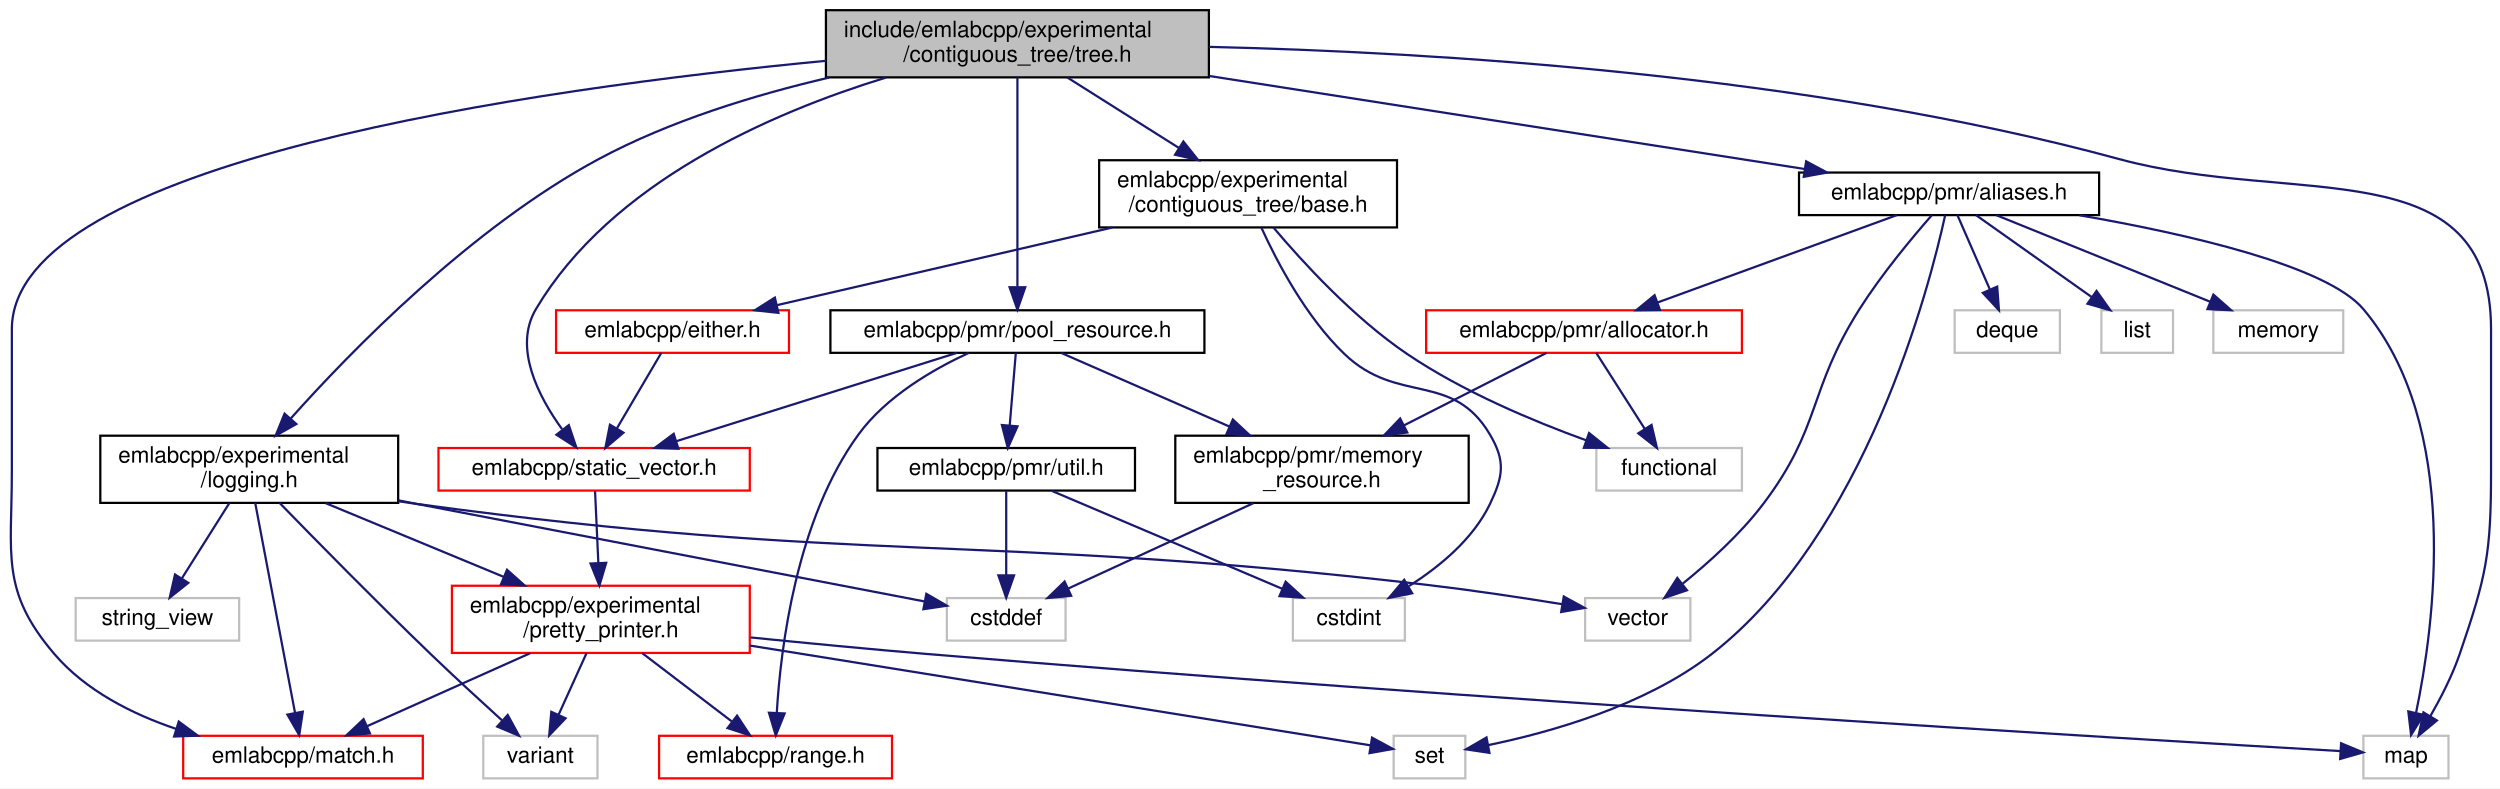
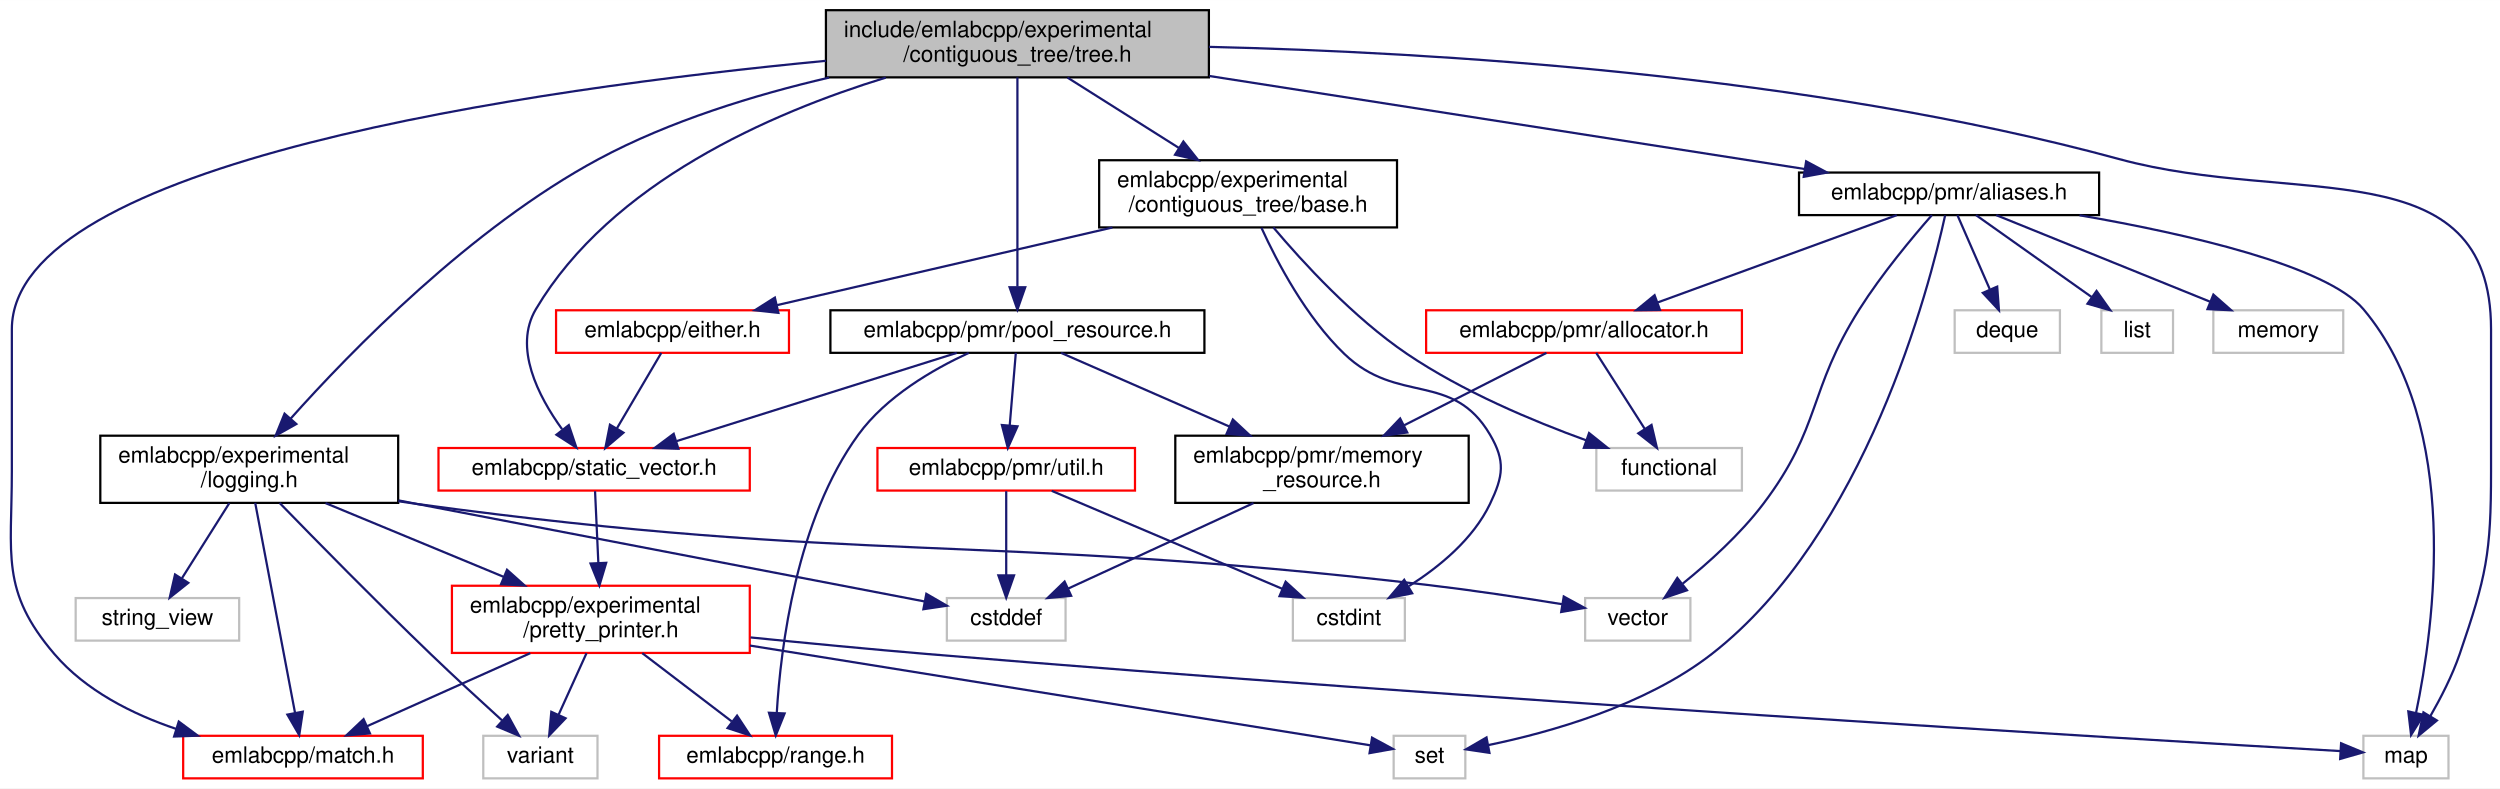
<svg xmlns="http://www.w3.org/2000/svg" xmlns:xlink="http://www.w3.org/1999/xlink" width="1116pt" height="352pt" viewBox="0.00 0.00 1116.29 352.00">
  <g id="graph0" class="graph" transform="scale(1 1) rotate(0) translate(4 348)">
    <polygon fill="white" stroke="transparent" points="-4,4 -4,-348 1112.29,-348 1112.29,4 -4,4" />
    <g id="node1" class="node">
      <g id="a_node1">
        <a xlink:title=" ">
          <polygon fill="#bfbfbf" stroke="black" points="364.79,-313.5 364.79,-343.5 535.79,-343.5 535.79,-313.5 364.79,-313.5" />
          <text text-anchor="start" x="372.79" y="-331.5" font-family="Helvetica,sans-Serif" font-size="10.00">include/emlabcpp/experimental</text>
          <text text-anchor="middle" x="450.29" y="-320.5" font-family="Helvetica,sans-Serif" font-size="10.00">/contiguous_tree/tree.h</text>
        </a>
      </g>
    </g>
    <g id="node2" class="node">
      <g id="a_node2">
        <a xlink:href="experimental_2contiguous__tree_2base_8h.html" target="_top" xlink:title=" ">
          <polygon fill="white" stroke="black" points="486.79,-246.5 486.79,-276.5 619.79,-276.5 619.79,-246.5 486.79,-246.5" />
          <text text-anchor="start" x="494.79" y="-264.5" font-family="Helvetica,sans-Serif" font-size="10.00">emlabcpp/experimental</text>
          <text text-anchor="middle" x="553.29" y="-253.5" font-family="Helvetica,sans-Serif" font-size="10.00">/contiguous_tree/base.h</text>
        </a>
      </g>
    </g>
    <g id="edge1" class="edge">
      <path fill="none" stroke="midnightblue" d="M472.64,-313.4C487.22,-304.2 506.44,-292.07 522.46,-281.95" />
      <polygon fill="midnightblue" stroke="midnightblue" points="524.4,-284.87 530.99,-276.58 520.66,-278.95 524.4,-284.87" />
    </g>
    <g id="node4" class="node">
      <g id="a_node4">
        <a xlink:href="static__vector_8h.html" target="_top" xlink:title=" ">
          <polygon fill="white" stroke="red" points="191.79,-129 191.79,-148 330.79,-148 330.79,-129 191.79,-129" />
          <text text-anchor="middle" x="261.29" y="-136" font-family="Helvetica,sans-Serif" font-size="10.00">emlabcpp/static_vector.h</text>
        </a>
      </g>
    </g>
    <g id="edge38" class="edge">
      <path fill="none" stroke="midnightblue" d="M391.51,-313.39C340.19,-297.62 268.82,-266.53 235.29,-210 225.15,-192.9 236.29,-171.18 246.98,-156.4" />
      <polygon fill="midnightblue" stroke="midnightblue" points="249.98,-158.23 253.37,-148.19 244.46,-153.93 249.98,-158.23" />
    </g>
    <g id="node6" class="node">
      <g id="a_node6">
        <a xlink:href="match_8h.html" target="_top" xlink:title=" ">
          <polygon fill="white" stroke="red" points="77.79,-0.5 77.79,-19.5 184.79,-19.5 184.79,-0.5 77.79,-0.5" />
          <text text-anchor="middle" x="131.29" y="-7.5" font-family="Helvetica,sans-Serif" font-size="10.00">emlabcpp/match.h</text>
        </a>
      </g>
    </g>
    <g id="edge19" class="edge">
      <path fill="none" stroke="midnightblue" d="M364.78,-320.89C234.51,-308.44 1.29,-275.71 1.29,-201 1.29,-201 1.29,-201 1.29,-137.5 1.29,-100.31 -3.88,-84.27 20.29,-56 34.23,-39.7 54.95,-29.23 74.73,-22.54" />
      <polygon fill="midnightblue" stroke="midnightblue" points="75.82,-25.86 84.32,-19.55 73.74,-19.18 75.82,-25.86" />
    </g>
    <g id="node8" class="node">
      <g id="a_node8">
        <a xlink:title=" ">
          <polygon fill="white" stroke="#bfbfbf" points="1051.29,-0.5 1051.29,-19.5 1089.29,-19.5 1089.29,-0.5 1051.29,-0.5" />
          <text text-anchor="middle" x="1070.29" y="-7.5" font-family="Helvetica,sans-Serif" font-size="10.00">map</text>
        </a>
      </g>
    </g>
    <g id="edge39" class="edge">
      <path fill="none" stroke="midnightblue" d="M535.84,-327.12C635.22,-324.77 803.31,-314.84 942.29,-277 1020.58,-255.68 1108.29,-282.14 1108.29,-201 1108.29,-201 1108.29,-201 1108.29,-137.5 1108.29,-100.75 1106.2,-90.77 1094.29,-56 1090.99,-46.37 1085.81,-36.31 1081.11,-28.15" />
      <polygon fill="midnightblue" stroke="midnightblue" points="1084.11,-26.34 1075.95,-19.58 1078.11,-29.96 1084.11,-26.34" />
    </g>
    <g id="node13" class="node">
      <g id="a_node13">
        <a xlink:href="logging_8h.html" target="_top" xlink:title=" ">
          <polygon fill="white" stroke="black" points="40.79,-123.5 40.79,-153.5 173.79,-153.5 173.79,-123.5 40.79,-123.5" />
          <text text-anchor="start" x="48.79" y="-141.5" font-family="Helvetica,sans-Serif" font-size="10.00">emlabcpp/experimental</text>
          <text text-anchor="middle" x="107.29" y="-130.5" font-family="Helvetica,sans-Serif" font-size="10.00">/logging.h</text>
        </a>
      </g>
    </g>
    <g id="edge12" class="edge">
      <path fill="none" stroke="midnightblue" d="M366.2,-313.4C332.86,-305.65 294.99,-294.03 263.29,-277 206.37,-246.41 152.78,-191.37 125.69,-161.03" />
      <polygon fill="midnightblue" stroke="midnightblue" points="128.32,-158.72 119.08,-153.52 123.06,-163.34 128.32,-158.72" />
    </g>
    <g id="node17" class="node">
      <g id="a_node17">
        <a xlink:href="aliases_8h.html" target="_top" xlink:title=" ">
          <polygon fill="white" stroke="black" points="799.29,-252 799.29,-271 933.29,-271 933.29,-252 799.29,-252" />
          <text text-anchor="middle" x="866.29" y="-259" font-family="Helvetica,sans-Serif" font-size="10.00">emlabcpp/pmr/aliases.h</text>
        </a>
      </g>
    </g>
    <g id="edge20" class="edge">
      <path fill="none" stroke="midnightblue" d="M535.98,-314.11C614.87,-301.78 730.17,-283.77 801.6,-272.61" />
      <polygon fill="midnightblue" stroke="midnightblue" points="802.47,-276.01 811.81,-271.01 801.39,-269.1 802.47,-276.01" />
    </g>
    <g id="node23" class="node">
      <g id="a_node23">
        <a xlink:href="pool__resource_8h.html" target="_top" xlink:title=" ">
          <polygon fill="white" stroke="black" points="366.79,-190.5 366.79,-209.5 533.79,-209.5 533.79,-190.5 366.79,-190.5" />
          <text text-anchor="middle" x="450.29" y="-197.5" font-family="Helvetica,sans-Serif" font-size="10.00">emlabcpp/pmr/pool_resource.h</text>
        </a>
      </g>
    </g>
    <g id="edge31" class="edge">
      <path fill="none" stroke="midnightblue" d="M450.29,-313.48C450.29,-290.72 450.29,-245.7 450.29,-220.06" />
      <polygon fill="midnightblue" stroke="midnightblue" points="453.79,-219.79 450.29,-209.79 446.79,-219.79 453.79,-219.79" />
    </g>
    <g id="node3" class="node">
      <g id="a_node3">
        <a xlink:href="either_8h.html" target="_top" xlink:title=" ">
          <polygon fill="white" stroke="red" points="244.29,-190.5 244.29,-209.5 348.29,-209.5 348.29,-190.5 244.29,-190.5" />
          <text text-anchor="middle" x="296.29" y="-197.5" font-family="Helvetica,sans-Serif" font-size="10.00">emlabcpp/either.h</text>
        </a>
      </g>
    </g>
    <g id="edge2" class="edge">
      <path fill="none" stroke="midnightblue" d="M492.71,-246.47C446.92,-235.87 384.99,-221.53 342.99,-211.81" />
      <polygon fill="midnightblue" stroke="midnightblue" points="343.57,-208.35 333.03,-209.51 341.99,-215.17 343.57,-208.35" />
    </g>
    <g id="node11" class="node">
      <g id="a_node11">
        <a xlink:title=" ">
          <polygon fill="white" stroke="#bfbfbf" points="573.29,-62 573.29,-81 623.29,-81 623.29,-62 573.29,-62" />
          <text text-anchor="middle" x="598.29" y="-69" font-family="Helvetica,sans-Serif" font-size="10.00">cstdint</text>
        </a>
      </g>
    </g>
    <g id="edge10" class="edge">
      <path fill="none" stroke="midnightblue" d="M559.26,-246.31C566.29,-230.93 579.22,-206.37 596.29,-190 620.13,-167.14 644.53,-182.45 661.29,-154 668.29,-142.13 667.25,-135.42 661.29,-123 653.75,-107.29 638.68,-94.93 625.17,-86.37" />
      <polygon fill="midnightblue" stroke="midnightblue" points="626.56,-83.13 616.17,-81.06 623,-89.16 626.56,-83.13" />
    </g>
    <g id="node12" class="node">
      <g id="a_node12">
        <a xlink:title=" ">
          <polygon fill="white" stroke="#bfbfbf" points="708.79,-129 708.79,-148 773.79,-148 773.79,-129 708.79,-129" />
          <text text-anchor="middle" x="741.29" y="-136" font-family="Helvetica,sans-Serif" font-size="10.00">functional</text>
        </a>
      </g>
    </g>
    <g id="edge11" class="edge">
      <path fill="none" stroke="midnightblue" d="M564.59,-246.48C577.64,-231 600.41,-206.15 624.29,-190 649.1,-173.22 680.38,-160.07 704.35,-151.4" />
      <polygon fill="midnightblue" stroke="midnightblue" points="705.54,-154.69 713.81,-148.07 703.22,-148.09 705.54,-154.69" />
    </g>
    <g id="edge3" class="edge">
      <path fill="none" stroke="midnightblue" d="M291.28,-190.48C286.13,-181.73 277.98,-167.87 271.47,-156.81" />
      <polygon fill="midnightblue" stroke="midnightblue" points="274.38,-154.85 266.3,-148.01 268.35,-158.4 274.38,-154.85" />
    </g>
    <g id="node5" class="node">
      <g id="a_node5">
        <a xlink:href="pretty__printer_8h.html" target="_top" xlink:title=" ">
          <polygon fill="white" stroke="red" points="197.79,-56.5 197.79,-86.5 330.79,-86.5 330.79,-56.5 197.79,-56.5" />
          <text text-anchor="start" x="205.79" y="-74.5" font-family="Helvetica,sans-Serif" font-size="10.00">emlabcpp/experimental</text>
          <text text-anchor="middle" x="264.29" y="-63.5" font-family="Helvetica,sans-Serif" font-size="10.00">/pretty_printer.h</text>
        </a>
      </g>
    </g>
    <g id="edge4" class="edge">
      <path fill="none" stroke="midnightblue" d="M261.7,-128.73C262.07,-120.54 262.66,-107.92 263.17,-96.71" />
      <polygon fill="midnightblue" stroke="midnightblue" points="266.68,-96.74 263.64,-86.59 259.68,-96.42 266.68,-96.74" />
    </g>
    <g id="edge5" class="edge">
      <path fill="none" stroke="midnightblue" d="M232.77,-56.4C210.66,-46.51 181.33,-33.38 159.89,-23.79" />
      <polygon fill="midnightblue" stroke="midnightblue" points="161.2,-20.55 150.64,-19.66 158.34,-26.94 161.2,-20.55" />
    </g>
    <g id="node7" class="node">
      <g id="a_node7">
        <a xlink:href="range_8h.html" target="_top" xlink:title=" ">
          <polygon fill="white" stroke="red" points="290.29,-0.5 290.29,-19.5 394.29,-19.5 394.29,-0.5 290.29,-0.5" />
          <text text-anchor="middle" x="342.29" y="-7.5" font-family="Helvetica,sans-Serif" font-size="10.00">emlabcpp/range.h</text>
        </a>
      </g>
    </g>
    <g id="edge6" class="edge">
      <path fill="none" stroke="midnightblue" d="M282.78,-56.4C294.81,-47.22 310.49,-35.26 322.74,-25.92" />
      <polygon fill="midnightblue" stroke="midnightblue" points="325.11,-28.51 330.94,-19.66 320.87,-22.94 325.11,-28.51" />
    </g>
    <g id="edge7" class="edge">
      <path fill="none" stroke="midnightblue" d="M331.12,-63.42C355.96,-60.91 384.4,-58.17 410.29,-56 653.87,-35.61 948.6,-18.02 1041.09,-12.67" />
      <polygon fill="midnightblue" stroke="midnightblue" points="1041.33,-16.16 1051.11,-12.09 1040.92,-9.17 1041.33,-16.16" />
    </g>
    <g id="node9" class="node">
      <g id="a_node9">
        <a xlink:title=" ">
          <polygon fill="white" stroke="#bfbfbf" points="618.29,-0.5 618.29,-19.5 650.29,-19.5 650.29,-0.5 618.29,-0.5" />
          <text text-anchor="middle" x="634.29" y="-7.5" font-family="Helvetica,sans-Serif" font-size="10.00">set</text>
        </a>
      </g>
    </g>
    <g id="edge8" class="edge">
      <path fill="none" stroke="midnightblue" d="M330.87,-59.79C413.55,-46.5 550.67,-24.45 607.92,-15.24" />
      <polygon fill="midnightblue" stroke="midnightblue" points="608.64,-18.67 617.95,-13.63 607.52,-11.76 608.64,-18.67" />
    </g>
    <g id="node10" class="node">
      <g id="a_node10">
        <a xlink:title=" ">
          <polygon fill="white" stroke="#bfbfbf" points="211.79,-0.5 211.79,-19.5 262.79,-19.5 262.79,-0.5 211.79,-0.5" />
          <text text-anchor="middle" x="237.29" y="-7.5" font-family="Helvetica,sans-Serif" font-size="10.00">variant</text>
        </a>
      </g>
    </g>
    <g id="edge9" class="edge">
      <path fill="none" stroke="midnightblue" d="M257.89,-56.4C254.17,-48.2 249.44,-37.78 245.46,-28.99" />
      <polygon fill="midnightblue" stroke="midnightblue" points="248.54,-27.32 241.22,-19.66 242.17,-30.21 248.54,-27.32" />
    </g>
    <g id="edge13" class="edge">
      <path fill="none" stroke="midnightblue" d="M141.36,-123.4C164.71,-113.73 195.88,-100.82 220.99,-90.43" />
      <polygon fill="midnightblue" stroke="midnightblue" points="222.39,-93.64 230.29,-86.58 219.71,-87.17 222.39,-93.64" />
    </g>
    <g id="edge14" class="edge">
      <path fill="none" stroke="midnightblue" d="M109.95,-123.48C114.29,-100.62 122.89,-55.3 127.74,-29.71" />
      <polygon fill="midnightblue" stroke="midnightblue" points="131.2,-30.27 129.62,-19.79 124.32,-28.96 131.2,-30.27" />
    </g>
    <g id="edge17" class="edge">
      <path fill="none" stroke="midnightblue" d="M120.86,-123.46C136.8,-107.07 164.13,-79.23 188.29,-56 198.73,-45.97 210.68,-34.98 220.17,-26.37" />
      <polygon fill="midnightblue" stroke="midnightblue" points="222.7,-28.8 227.78,-19.5 218.01,-23.61 222.7,-28.8" />
    </g>
    <g id="node14" class="node">
      <g id="a_node14">
        <a xlink:title=" ">
          <polygon fill="white" stroke="#bfbfbf" points="418.79,-62 418.79,-81 471.79,-81 471.79,-62 418.79,-62" />
          <text text-anchor="middle" x="445.29" y="-69" font-family="Helvetica,sans-Serif" font-size="10.00">cstddef</text>
        </a>
      </g>
    </g>
    <g id="edge15" class="edge">
      <path fill="none" stroke="midnightblue" d="M173.95,-124.61C176.77,-124.06 179.56,-123.53 182.29,-123 263.23,-107.41 358.2,-89.19 408.95,-79.46" />
      <polygon fill="midnightblue" stroke="midnightblue" points="409.62,-82.9 418.79,-77.58 408.31,-76.02 409.62,-82.9" />
    </g>
    <g id="node15" class="node">
      <g id="a_node15">
        <a xlink:title=" ">
          <polygon fill="white" stroke="#bfbfbf" points="29.79,-62 29.79,-81 102.79,-81 102.79,-62 29.79,-62" />
          <text text-anchor="middle" x="66.29" y="-69" font-family="Helvetica,sans-Serif" font-size="10.00">string_view</text>
        </a>
      </g>
    </g>
    <g id="edge16" class="edge">
      <path fill="none" stroke="midnightblue" d="M98.4,-123.4C92.19,-113.56 83.88,-100.38 77.26,-89.89" />
      <polygon fill="midnightblue" stroke="midnightblue" points="80.07,-87.79 71.78,-81.19 74.15,-91.52 80.07,-87.79" />
    </g>
    <g id="node16" class="node">
      <g id="a_node16">
        <a xlink:title=" ">
          <polygon fill="white" stroke="#bfbfbf" points="703.79,-62 703.79,-81 750.79,-81 750.79,-62 703.79,-62" />
          <text text-anchor="middle" x="727.29" y="-69" font-family="Helvetica,sans-Serif" font-size="10.00">vector</text>
        </a>
      </g>
    </g>
    <g id="edge18" class="edge">
      <path fill="none" stroke="midnightblue" d="M173.88,-124.23C176.72,-123.79 179.53,-123.38 182.29,-123 381.09,-95.92 432.99,-110.15 632.29,-87 652.66,-84.63 675.36,-81.2 693.46,-78.27" />
      <polygon fill="midnightblue" stroke="midnightblue" points="694.24,-81.69 703.54,-76.61 693.1,-74.78 694.24,-81.69" />
    </g>
    <g id="edge27" class="edge">
      <path fill="none" stroke="midnightblue" d="M924.54,-251.93C972.42,-243.62 1034.94,-229.42 1051.29,-210 1095.23,-157.8 1082.89,-68.42 1074.8,-29.74" />
      <polygon fill="midnightblue" stroke="midnightblue" points="1078.18,-28.85 1072.58,-19.86 1071.35,-30.38 1078.18,-28.85" />
    </g>
    <g id="edge29" class="edge">
      <path fill="none" stroke="midnightblue" d="M864.53,-251.86C857.59,-220.19 829.1,-109.53 760.29,-56 730.51,-32.83 687.79,-20.95 660.55,-15.35" />
      <polygon fill="midnightblue" stroke="midnightblue" points="661.06,-11.89 650.58,-13.45 659.75,-18.76 661.06,-11.89" />
    </g>
    <g id="edge30" class="edge">
      <path fill="none" stroke="midnightblue" d="M858.62,-251.98C850.09,-242.26 836.22,-225.69 826.29,-210 803.22,-173.56 809.33,-157.39 783.29,-123 773.09,-109.53 758.94,-96.8 747.41,-87.49" />
      <polygon fill="midnightblue" stroke="midnightblue" points="749.25,-84.49 739.22,-81.09 744.94,-90 749.25,-84.49" />
    </g>
    <g id="node18" class="node">
      <g id="a_node18">
        <a xlink:href="allocator_8h.html" target="_top" xlink:title=" ">
          <polygon fill="white" stroke="red" points="632.79,-190.5 632.79,-209.5 773.79,-209.5 773.79,-190.5 632.79,-190.5" />
          <text text-anchor="middle" x="703.29" y="-197.5" font-family="Helvetica,sans-Serif" font-size="10.00">emlabcpp/pmr/allocator.h</text>
        </a>
      </g>
    </g>
    <g id="edge21" class="edge">
      <path fill="none" stroke="midnightblue" d="M842.94,-251.98C814.98,-241.77 767.97,-224.61 736.3,-213.05" />
      <polygon fill="midnightblue" stroke="midnightblue" points="737.2,-209.65 726.6,-209.51 734.8,-216.23 737.2,-209.65" />
    </g>
    <g id="node20" class="node">
      <g id="a_node20">
        <a xlink:title=" ">
          <polygon fill="white" stroke="#bfbfbf" points="868.79,-190.5 868.79,-209.5 915.79,-209.5 915.79,-190.5 868.79,-190.5" />
          <text text-anchor="middle" x="892.29" y="-197.5" font-family="Helvetica,sans-Serif" font-size="10.00">deque</text>
        </a>
      </g>
    </g>
    <g id="edge25" class="edge">
      <path fill="none" stroke="midnightblue" d="M870.02,-251.98C873.76,-243.4 879.65,-229.93 884.43,-218.98" />
      <polygon fill="midnightblue" stroke="midnightblue" points="887.78,-220.07 888.57,-209.51 881.36,-217.27 887.78,-220.07" />
    </g>
    <g id="node21" class="node">
      <g id="a_node21">
        <a xlink:title=" ">
          <polygon fill="white" stroke="#bfbfbf" points="934.29,-190.5 934.29,-209.5 966.29,-209.5 966.29,-190.5 934.29,-190.5" />
          <text text-anchor="middle" x="950.29" y="-197.5" font-family="Helvetica,sans-Serif" font-size="10.00">list</text>
        </a>
      </g>
    </g>
    <g id="edge26" class="edge">
      <path fill="none" stroke="midnightblue" d="M878.33,-251.98C891.8,-242.43 913.86,-226.81 930.01,-215.37" />
      <polygon fill="midnightblue" stroke="midnightblue" points="932.14,-218.15 938.28,-209.51 928.1,-212.43 932.14,-218.15" />
    </g>
    <g id="node22" class="node">
      <g id="a_node22">
        <a xlink:title=" ">
          <polygon fill="white" stroke="#bfbfbf" points="984.29,-190.5 984.29,-209.5 1042.29,-209.5 1042.29,-190.5 984.29,-190.5" />
          <text text-anchor="middle" x="1013.29" y="-197.5" font-family="Helvetica,sans-Serif" font-size="10.00">memory</text>
        </a>
      </g>
    </g>
    <g id="edge28" class="edge">
      <path fill="none" stroke="midnightblue" d="M887.35,-251.98C912.35,-241.86 954.23,-224.9 982.78,-213.35" />
      <polygon fill="midnightblue" stroke="midnightblue" points="984.31,-216.51 992.27,-209.51 981.69,-210.02 984.31,-216.51" />
    </g>
    <g id="edge24" class="edge">
      <path fill="none" stroke="midnightblue" d="M708.74,-190.48C714.38,-181.64 723.35,-167.59 730.45,-156.48" />
      <polygon fill="midnightblue" stroke="midnightblue" points="733.43,-158.32 735.86,-148.01 727.53,-154.55 733.43,-158.32" />
    </g>
    <g id="node19" class="node">
      <g id="a_node19">
        <a xlink:href="memory__resource_8h.html" target="_top" xlink:title=" ">
          <polygon fill="white" stroke="black" points="520.79,-123.5 520.79,-153.5 651.79,-153.5 651.79,-123.5 520.79,-123.5" />
          <text text-anchor="start" x="528.79" y="-141.5" font-family="Helvetica,sans-Serif" font-size="10.00">emlabcpp/pmr/memory</text>
          <text text-anchor="middle" x="586.29" y="-130.5" font-family="Helvetica,sans-Serif" font-size="10.00">_resource.h</text>
        </a>
      </g>
    </g>
    <g id="edge22" class="edge">
      <path fill="none" stroke="midnightblue" d="M686.53,-190.48C670.02,-182.08 644.25,-168.97 622.97,-158.15" />
      <polygon fill="midnightblue" stroke="midnightblue" points="624.37,-154.94 613.87,-153.52 621.19,-161.18 624.37,-154.94" />
    </g>
    <g id="edge23" class="edge">
      <path fill="none" stroke="midnightblue" d="M555.7,-123.4C531.07,-112.04 496.75,-96.22 472.94,-85.24" />
      <polygon fill="midnightblue" stroke="midnightblue" points="474.29,-82.02 463.75,-81.01 471.36,-88.37 474.29,-82.02" />
    </g>
    <g id="edge37" class="edge">
      <path fill="none" stroke="midnightblue" d="M423.21,-190.48C390.37,-180.14 334.86,-162.66 298.14,-151.1" />
      <polygon fill="midnightblue" stroke="midnightblue" points="298.91,-147.67 288.32,-148.01 296.81,-154.35 298.91,-147.67" />
    </g>
    <g id="edge36" class="edge">
      <path fill="none" stroke="midnightblue" d="M428.52,-190.45C412.58,-183.1 391.67,-170.99 379.29,-154 351.57,-115.94 344.58,-58.91 342.84,-29.7" />
      <polygon fill="midnightblue" stroke="midnightblue" points="346.34,-29.48 342.39,-19.65 339.35,-29.8 346.34,-29.48" />
    </g>
    <g id="edge32" class="edge">
      <path fill="none" stroke="midnightblue" d="M469.78,-190.48C489.32,-181.93 520,-168.5 544.98,-157.57" />
      <polygon fill="midnightblue" stroke="midnightblue" points="546.48,-160.74 554.24,-153.52 543.68,-154.32 546.48,-160.74" />
    </g>
    <g id="node24" class="node">
      <g id="a_node24">
        <a xlink:href="pmr_2util_8h.html" target="_top" xlink:title=" ">
-           <polygon fill="white" stroke="black" points="387.79,-129 387.79,-148 502.79,-148 502.79,-129 387.79,-129" />
+           <polygon fill="white" stroke="red" points="387.79,-129 387.79,-148 502.79,-148 502.79,-129 387.79,-129" />
          <text text-anchor="middle" x="445.29" y="-136" font-family="Helvetica,sans-Serif" font-size="10.00">emlabcpp/pmr/util.h</text>
        </a>
      </g>
    </g>
    <g id="edge33" class="edge">
      <path fill="none" stroke="midnightblue" d="M449.58,-190.48C448.87,-182.08 447.77,-168.98 446.86,-158.16" />
      <polygon fill="midnightblue" stroke="midnightblue" points="450.33,-157.68 446.01,-148.01 443.36,-158.27 450.33,-157.68" />
    </g>
    <g id="edge35" class="edge">
      <path fill="none" stroke="midnightblue" d="M465.61,-128.87C492.02,-117.65 538.32,-97.98 568.65,-85.09" />
      <polygon fill="midnightblue" stroke="midnightblue" points="570.06,-88.3 577.89,-81.17 567.32,-81.86 570.06,-88.3" />
    </g>
    <g id="edge34" class="edge">
      <path fill="none" stroke="midnightblue" d="M445.29,-128.73C445.29,-119.18 445.29,-103.62 445.29,-91.28" />
      <polygon fill="midnightblue" stroke="midnightblue" points="448.79,-91.13 445.29,-81.13 441.79,-91.13 448.79,-91.13" />
    </g>
  </g>
</svg>
